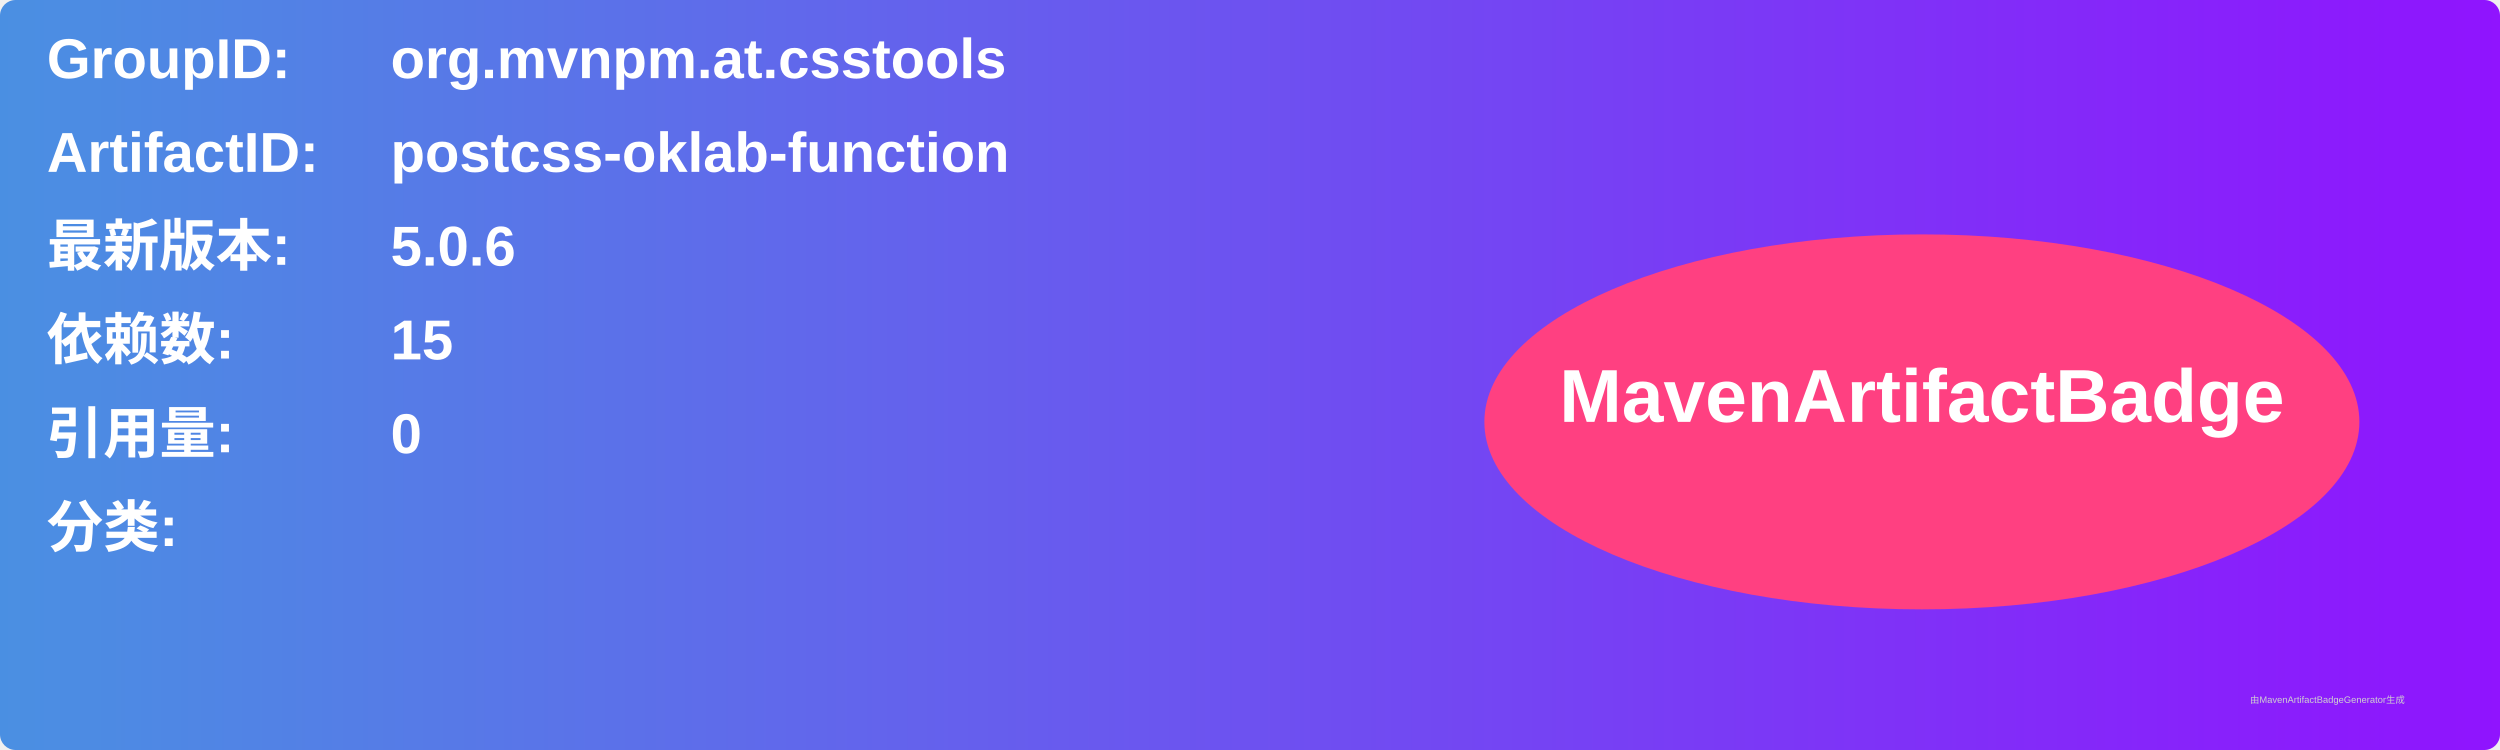
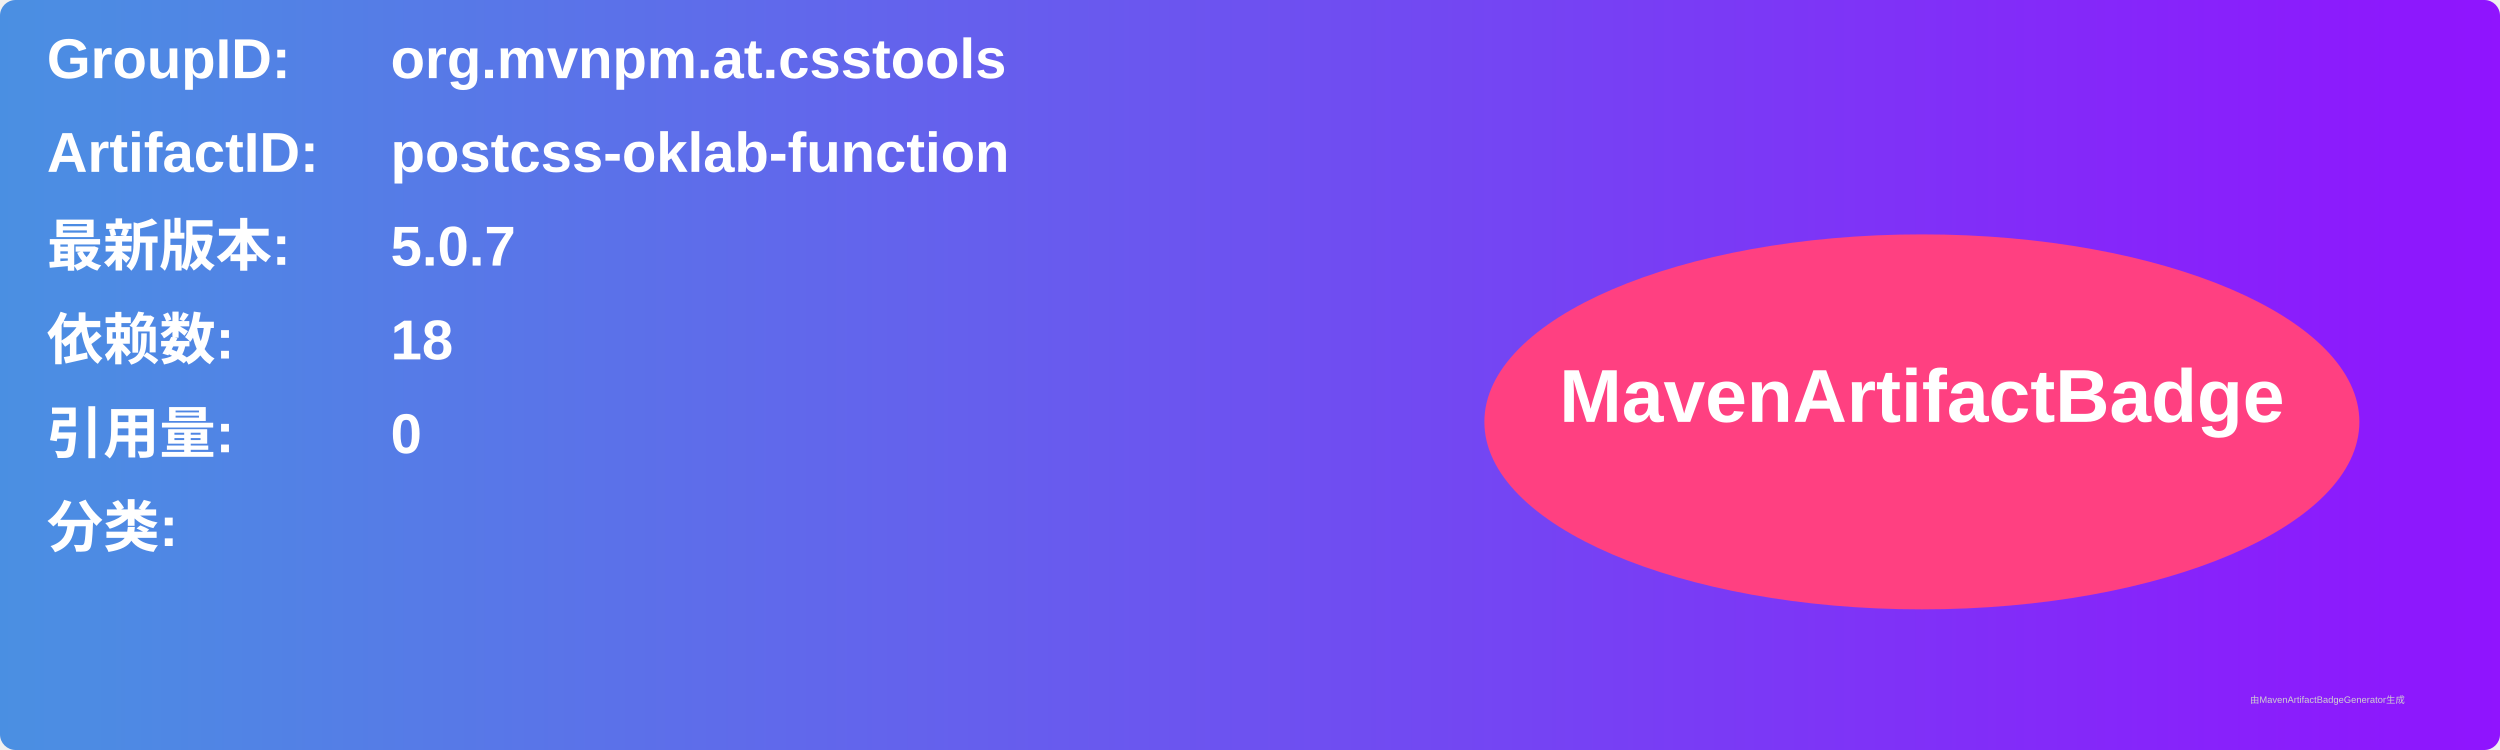
<svg xmlns="http://www.w3.org/2000/svg" width="800" height="240" viewBox="0 0 800 240">
  <linearGradient id="grad" x1="0%" y1="0%" x2="100%" y2="0%">
    <stop offset="0%" stop-color="#4a90e2" />
    <stop offset="100%" stop-color="#9013fe" />
  </linearGradient>
  <rect width="100%" height="100%" rx="5" ry="5" fill="url(#grad)" />
  <g transform="translate(15, 15)">
    <text x="0" y="10" font-family="Arial" font-size="18" fill="white" font-weight="bold" width="260">GroupID:</text>
    <text x="110" y="10" font-family="Arial" font-size="18" fill="white" font-weight="bold" width="460">org.mvnpm.at.csstools</text>
    <text x="0" y="40" font-family="Arial" font-size="18" fill="white" font-weight="bold" width="260">ArtifactID:</text>
    <text x="110" y="40" font-family="Arial" font-size="18" fill="white" font-weight="bold" width="460">postcss-oklab-function</text>
    <text x="0" y="70" font-family="Arial" font-size="18" fill="white" font-weight="bold">最新版本:</text>
    <text x="110" y="70" font-family="Arial" font-size="18" fill="white" font-weight="bold">
-       <tspan font-weight="bold">5.0.6</tspan>
+       <tspan font-weight="bold">5.0.7</tspan>
    </text>
    <text x="0" y="100" font-family="Arial" font-size="18" fill="white" font-weight="bold">依赖数: </text>
    <text x="110" y="100" font-family="Arial" font-size="18" fill="white">
-       <tspan font-weight="bold">15</tspan>
+       <tspan font-weight="bold">18</tspan>
    </text>
    <text x="0" y="130" font-family="Arial" font-size="18" fill="white" font-weight="bold">引用量: </text>
    <text x="110" y="130" font-family="Arial" font-size="18" fill="white">
      <tspan font-weight="bold">0</tspan>
    </text>
    <text x="0" y="160" font-family="Arial" font-size="18" fill="white" font-weight="bold">分类:</text>
    <text x="10" y="190" font-family="Arial" font-size="10" fill="white">
      <tspan font-weight="bold" />
    </text>
    <ellipse cx="600" cy="120" rx="140" ry="60" fill="#ff4081" />
    <text x="600" y="120" text-anchor="middle" font-family="Arial" font-size="24" fill="white" font-weight="bold">MavenArtifactBadge</text>
  </g>
  <text x="720" y="225" font-family="Arial" font-size="3" fill="#d0d0d0">由MavenArtifactBadgeGenerator生成</text>
</svg>
